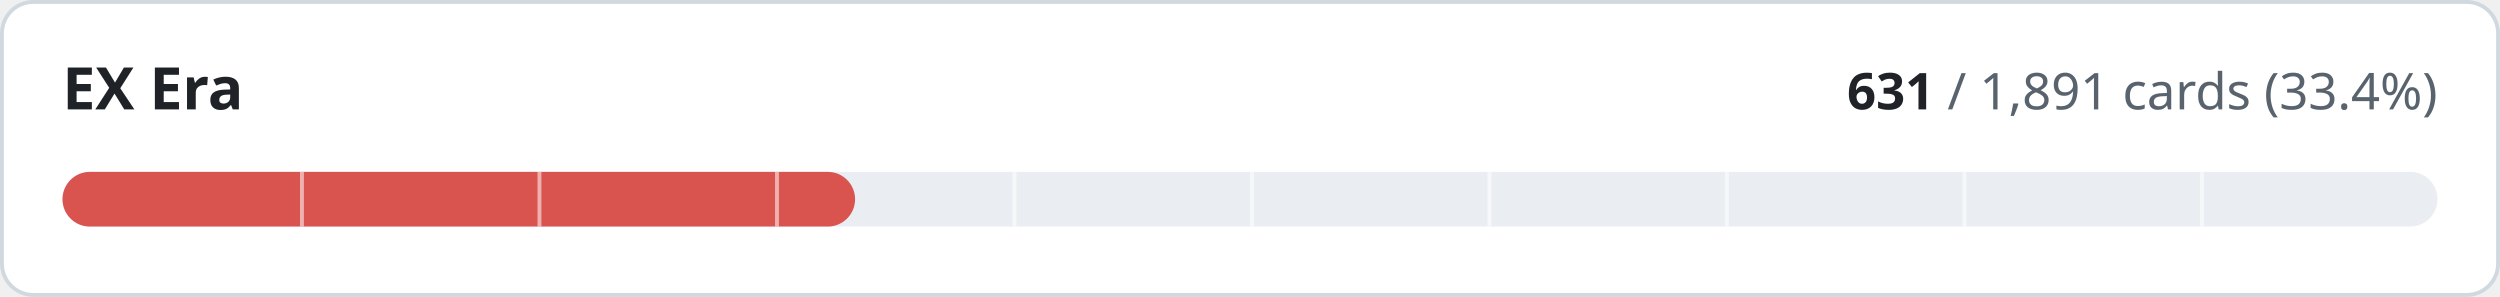
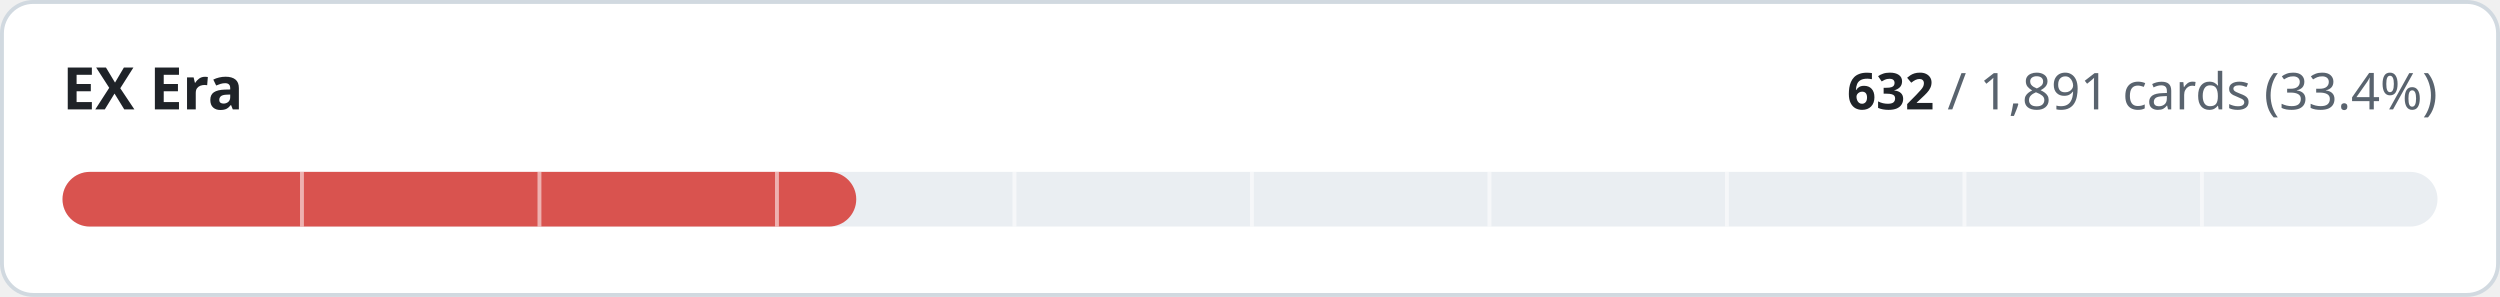
- <svg xmlns="http://www.w3.org/2000/svg" width="640" height="76" viewBox="0 0 640 76" role="img" aria-label="EX Era: 631 of 1891 cards implemented">
+ <svg xmlns="http://www.w3.org/2000/svg" width="640" height="76" viewBox="0 0 640 76" role="img" aria-label="EX Era: 632 of 1891 cards implemented">
  <style>
.t{fill:#1f2328}.m{fill:#59636e}.trk{fill:#eaeef2}.bd{stroke:#d1d9e0}.bg{fill:#ffffff}
@media (prefers-color-scheme:dark){.t{fill:#f0f6fc}.m{fill:#9198a1}.trk{fill:#262c36}.bd{stroke:#3d444d}.bg{fill:#0d1117}}
text{font-family:-apple-system,BlinkMacSystemFont,'Segoe UI','Noto Sans',Helvetica,Arial,sans-serif;font-variant-numeric:tabular-nums}
</style>
  <rect class="bg bd" x="0.5" y="0.5" width="639" height="75" rx="8" stroke-width="1" />
  <text class="t" x="16" y="28" font-size="15" font-weight="600">EX Era</text>
  <text class="m" x="624" y="28" font-size="13" text-anchor="end">
-     <tspan class="t" font-weight="600">631</tspan> / 1,891 cards (33.4%)</text>
+     <tspan class="t" font-weight="600">632</tspan> / 1,891 cards (33.4%)</text>
  <rect class="trk" x="16" y="44" width="608" height="14" rx="7" />
-   <rect x="16" y="44" width="202.9" height="14" rx="7" fill="#d9534f" />
+   <rect x="16" y="44" width="203.2" height="14" rx="7" fill="#d9534f" />
  <rect x="76.8" y="44" width="1" height="14" class="bg" opacity="0.55" />
  <rect x="137.6" y="44" width="1" height="14" class="bg" opacity="0.55" />
  <rect x="198.4" y="44" width="1" height="14" class="bg" opacity="0.55" />
  <rect x="259.2" y="44" width="1" height="14" class="bg" opacity="0.55" />
  <rect x="320.0" y="44" width="1" height="14" class="bg" opacity="0.55" />
  <rect x="380.8" y="44" width="1" height="14" class="bg" opacity="0.55" />
  <rect x="441.6" y="44" width="1" height="14" class="bg" opacity="0.55" />
  <rect x="502.4" y="44" width="1" height="14" class="bg" opacity="0.55" />
  <rect x="563.2" y="44" width="1" height="14" class="bg" opacity="0.55" />
</svg>
